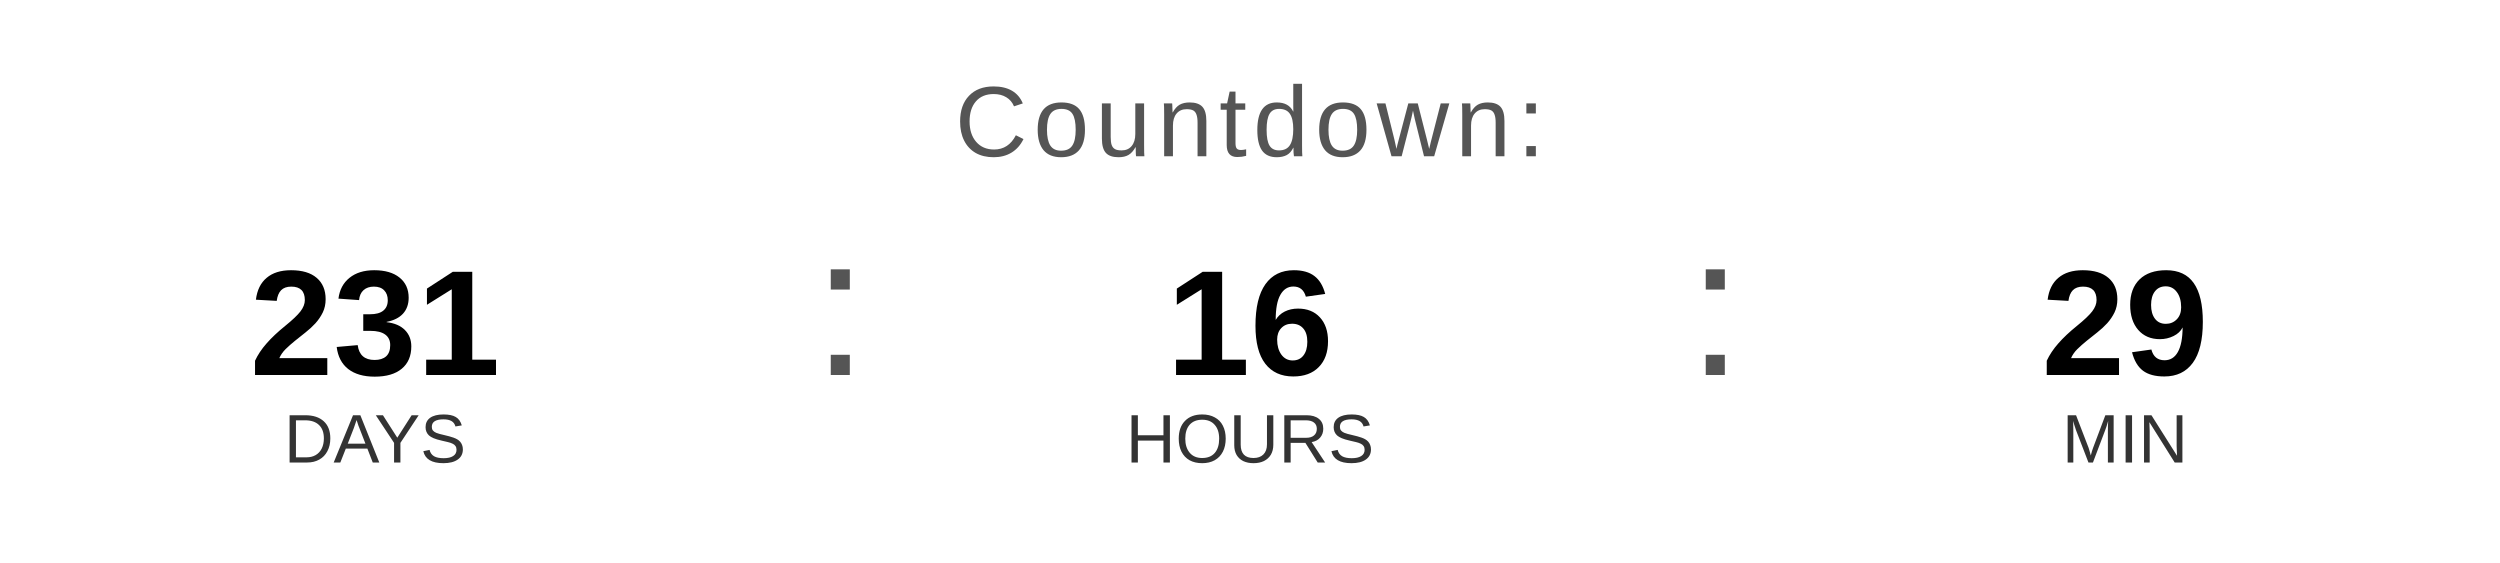
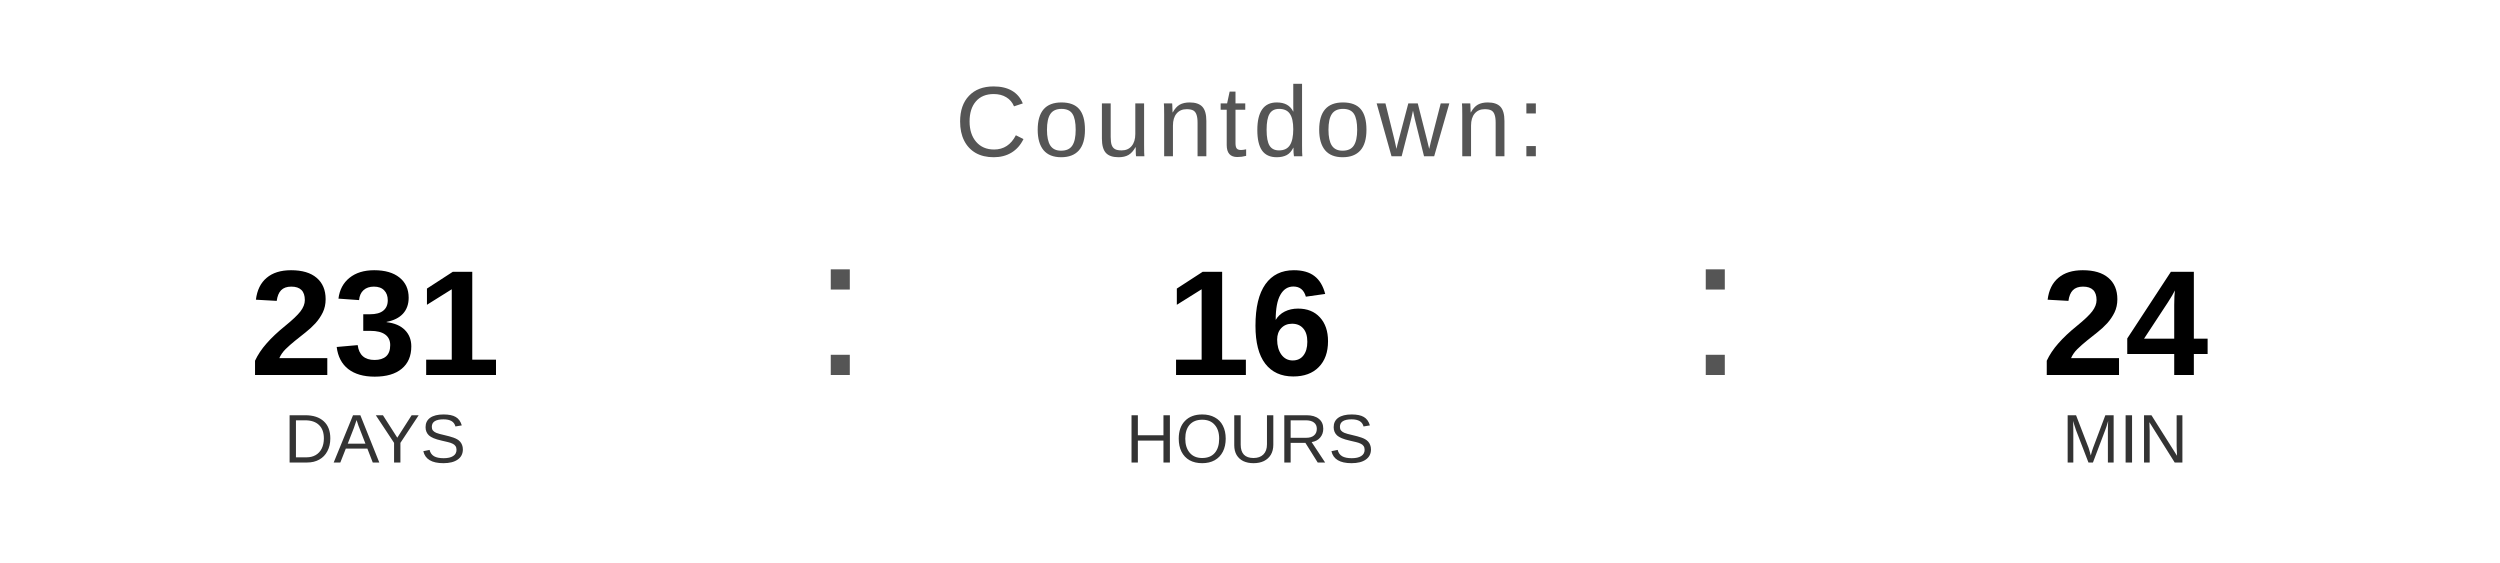
<svg xmlns="http://www.w3.org/2000/svg" width="400" height="90" viewBox="0 0 400 90">
  <text x="200" y="25" font-family="Arial, Helvetica, sans-serif" font-size="16" fill="#555555" text-anchor="middle" letter-spacing="1">
    Countdown:
  </text>
  <text x="60" y="60" font-family="Arial, Helvetica, sans-serif" font-size="24" font-weight="bold" fill="#000000" text-anchor="middle">231</text>
  <text x="60" y="74" font-family="Arial, Helvetica, sans-serif" font-size="11" fill="#333333" text-anchor="middle">DAYS</text>
  <text x="130" y="60" font-family="Arial, sans-serif" font-size="32" fill="#555555">:</text>
  <text x="200" y="60" font-family="Arial, Helvetica, sans-serif" font-size="24" font-weight="bold" fill="#000000" text-anchor="middle">16</text>
  <text x="200" y="74" font-family="Arial, Helvetica, sans-serif" font-size="11" fill="#333333" text-anchor="middle">HOURS</text>
  <text x="270" y="60" font-family="Arial, sans-serif" font-size="32" fill="#555555">:</text>
-   <text x="340" y="60" font-family="Arial, Helvetica, sans-serif" font-size="24" font-weight="bold" fill="#000000" text-anchor="middle">29</text>
+   <text x="340" y="60" font-family="Arial, Helvetica, sans-serif" font-size="24" font-weight="bold" fill="#000000" text-anchor="middle">24</text>
  <text x="340" y="74" font-family="Arial, Helvetica, sans-serif" font-size="11" fill="#333333" text-anchor="middle">MIN</text>
</svg>
